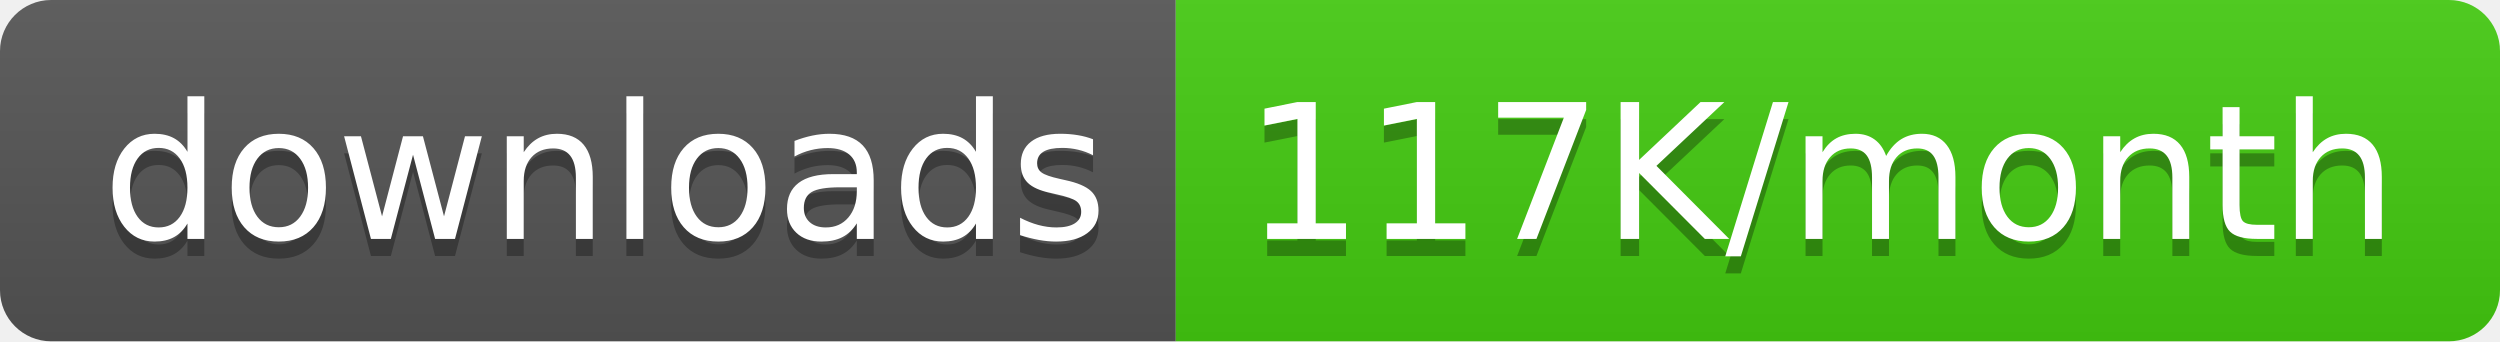
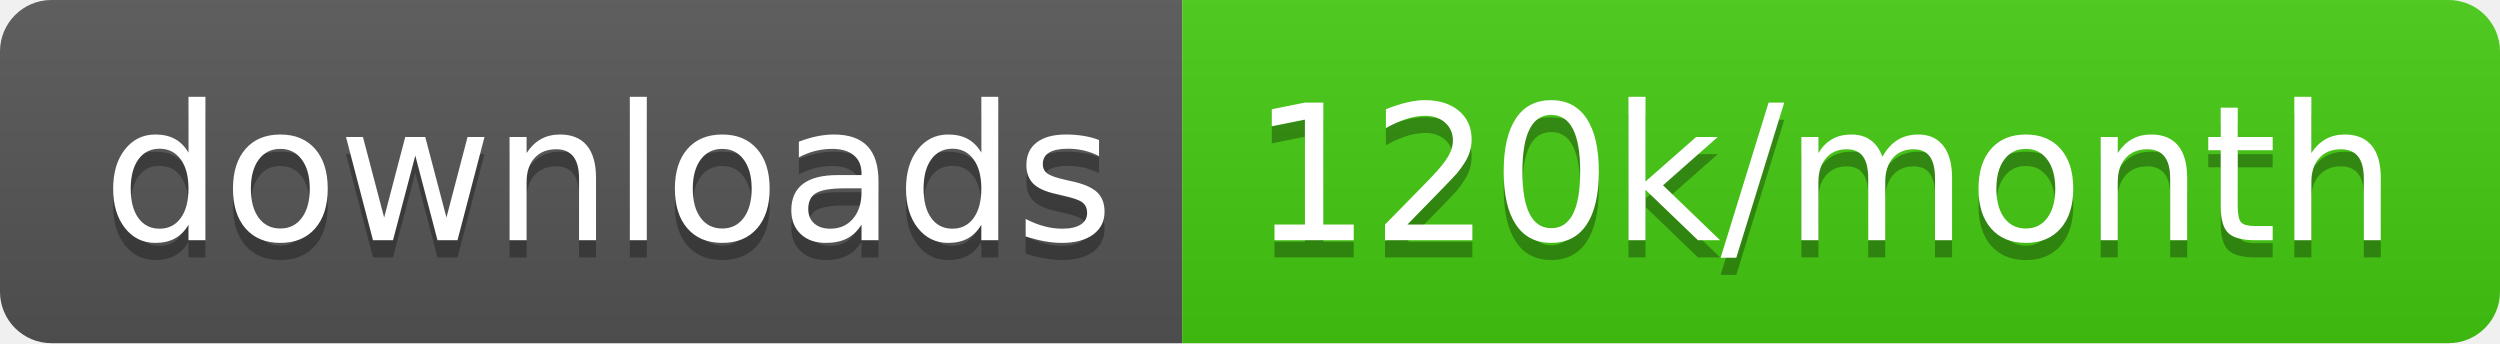
- <svg xmlns="http://www.w3.org/2000/svg" width="146.5" height="20">
+ <svg xmlns="http://www.w3.org/2000/svg" width="145.7" height="20">
  <linearGradient id="smooth" x2="0" y2="100%">
    <stop offset="0" stop-color="#bbb" stop-opacity=".1" />
    <stop offset="1" stop-opacity=".1" />
  </linearGradient>
  <clipPath id="round">
-     <rect width="146.5" height="20" rx="3" fill="#fff" />
+     <rect width="145.7" height="20" rx="3" fill="#fff" />
  </clipPath>
  <g clip-path="url(#round)">
    <rect width="68.9" height="20" fill="#555" />
-     <rect x="68.9" width="77.6" height="20" fill="#4c1" />
-     <rect width="146.5" height="20" fill="url(#smooth)" />
+     <rect x="68.9" width="76.8" height="20" fill="#4c1" />
+     <rect width="145.7" height="20" fill="url(#smooth)" />
  </g>
  <g fill="#fff" text-anchor="middle" font-family="DejaVu Sans,Verdana,Geneva,sans-serif" font-size="110">
    <text x="354.5" y="150" fill="#010101" fill-opacity=".3" transform="scale(0.1)" textLength="589.0" lengthAdjust="spacing">downloads</text>
    <text x="354.5" y="140" transform="scale(0.1)" textLength="589.0" lengthAdjust="spacing">downloads</text>
-     <text x="1067.0" y="150" fill="#010101" fill-opacity=".3" transform="scale(0.1)" textLength="676.0" lengthAdjust="spacing">117K/month</text>
-     <text x="1067.0" y="140" transform="scale(0.1)" textLength="676.0" lengthAdjust="spacing">117K/month</text>
+     <text x="1063.0" y="150" fill="#010101" fill-opacity=".3" transform="scale(0.1)" textLength="668.0" lengthAdjust="spacing">120k/month</text>
+     <text x="1063.0" y="140" transform="scale(0.1)" textLength="668.0" lengthAdjust="spacing">120k/month</text>
  </g>
</svg>
